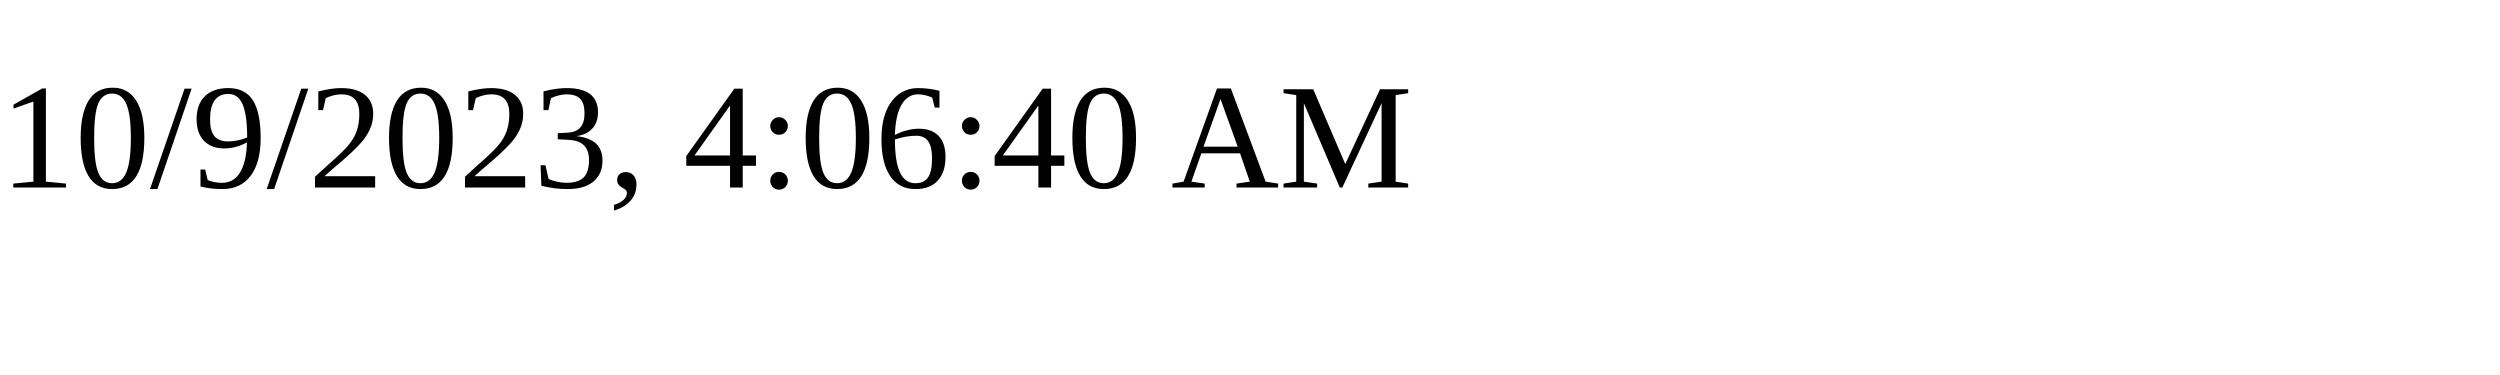
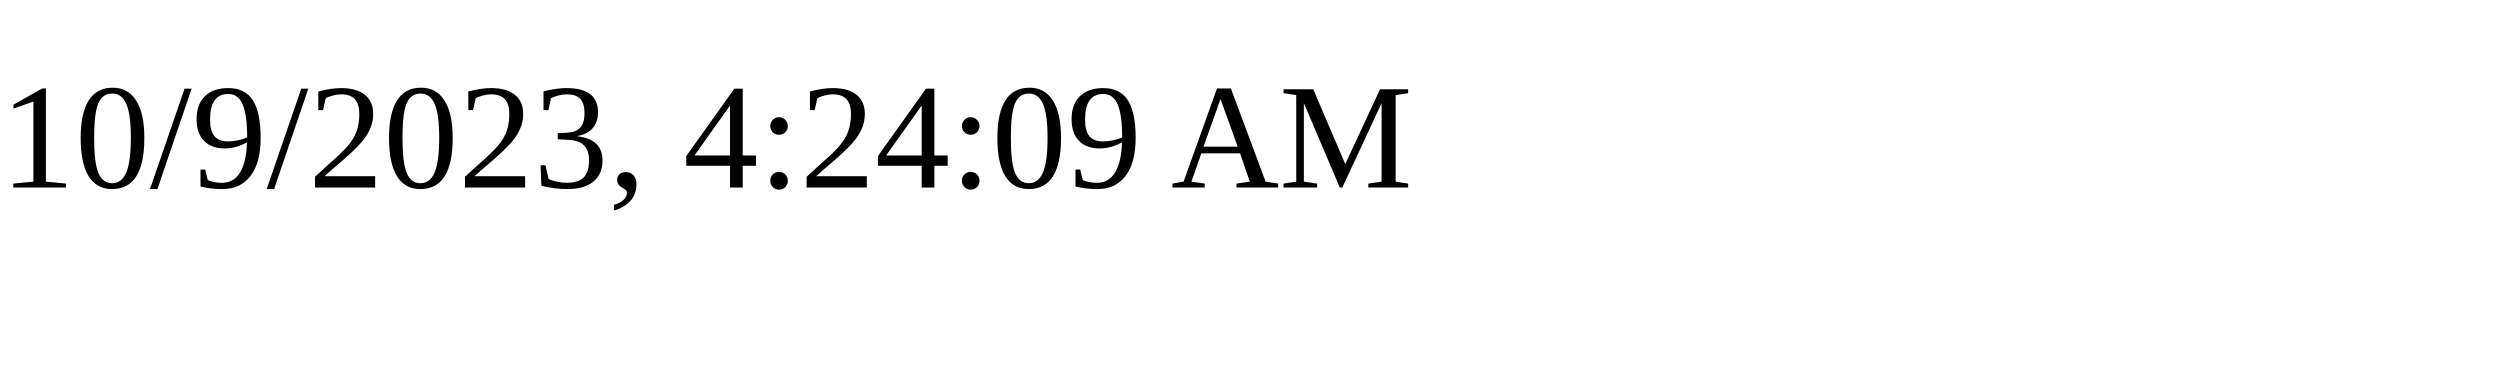
<svg xmlns="http://www.w3.org/2000/svg" height="30" width="200">
-   <text x="0" y="15">10/9/2023, 4:06:40 AM</text>
+   <text x="0" y="15">10/9/2023, 4:24:09 AM</text>
</svg>
